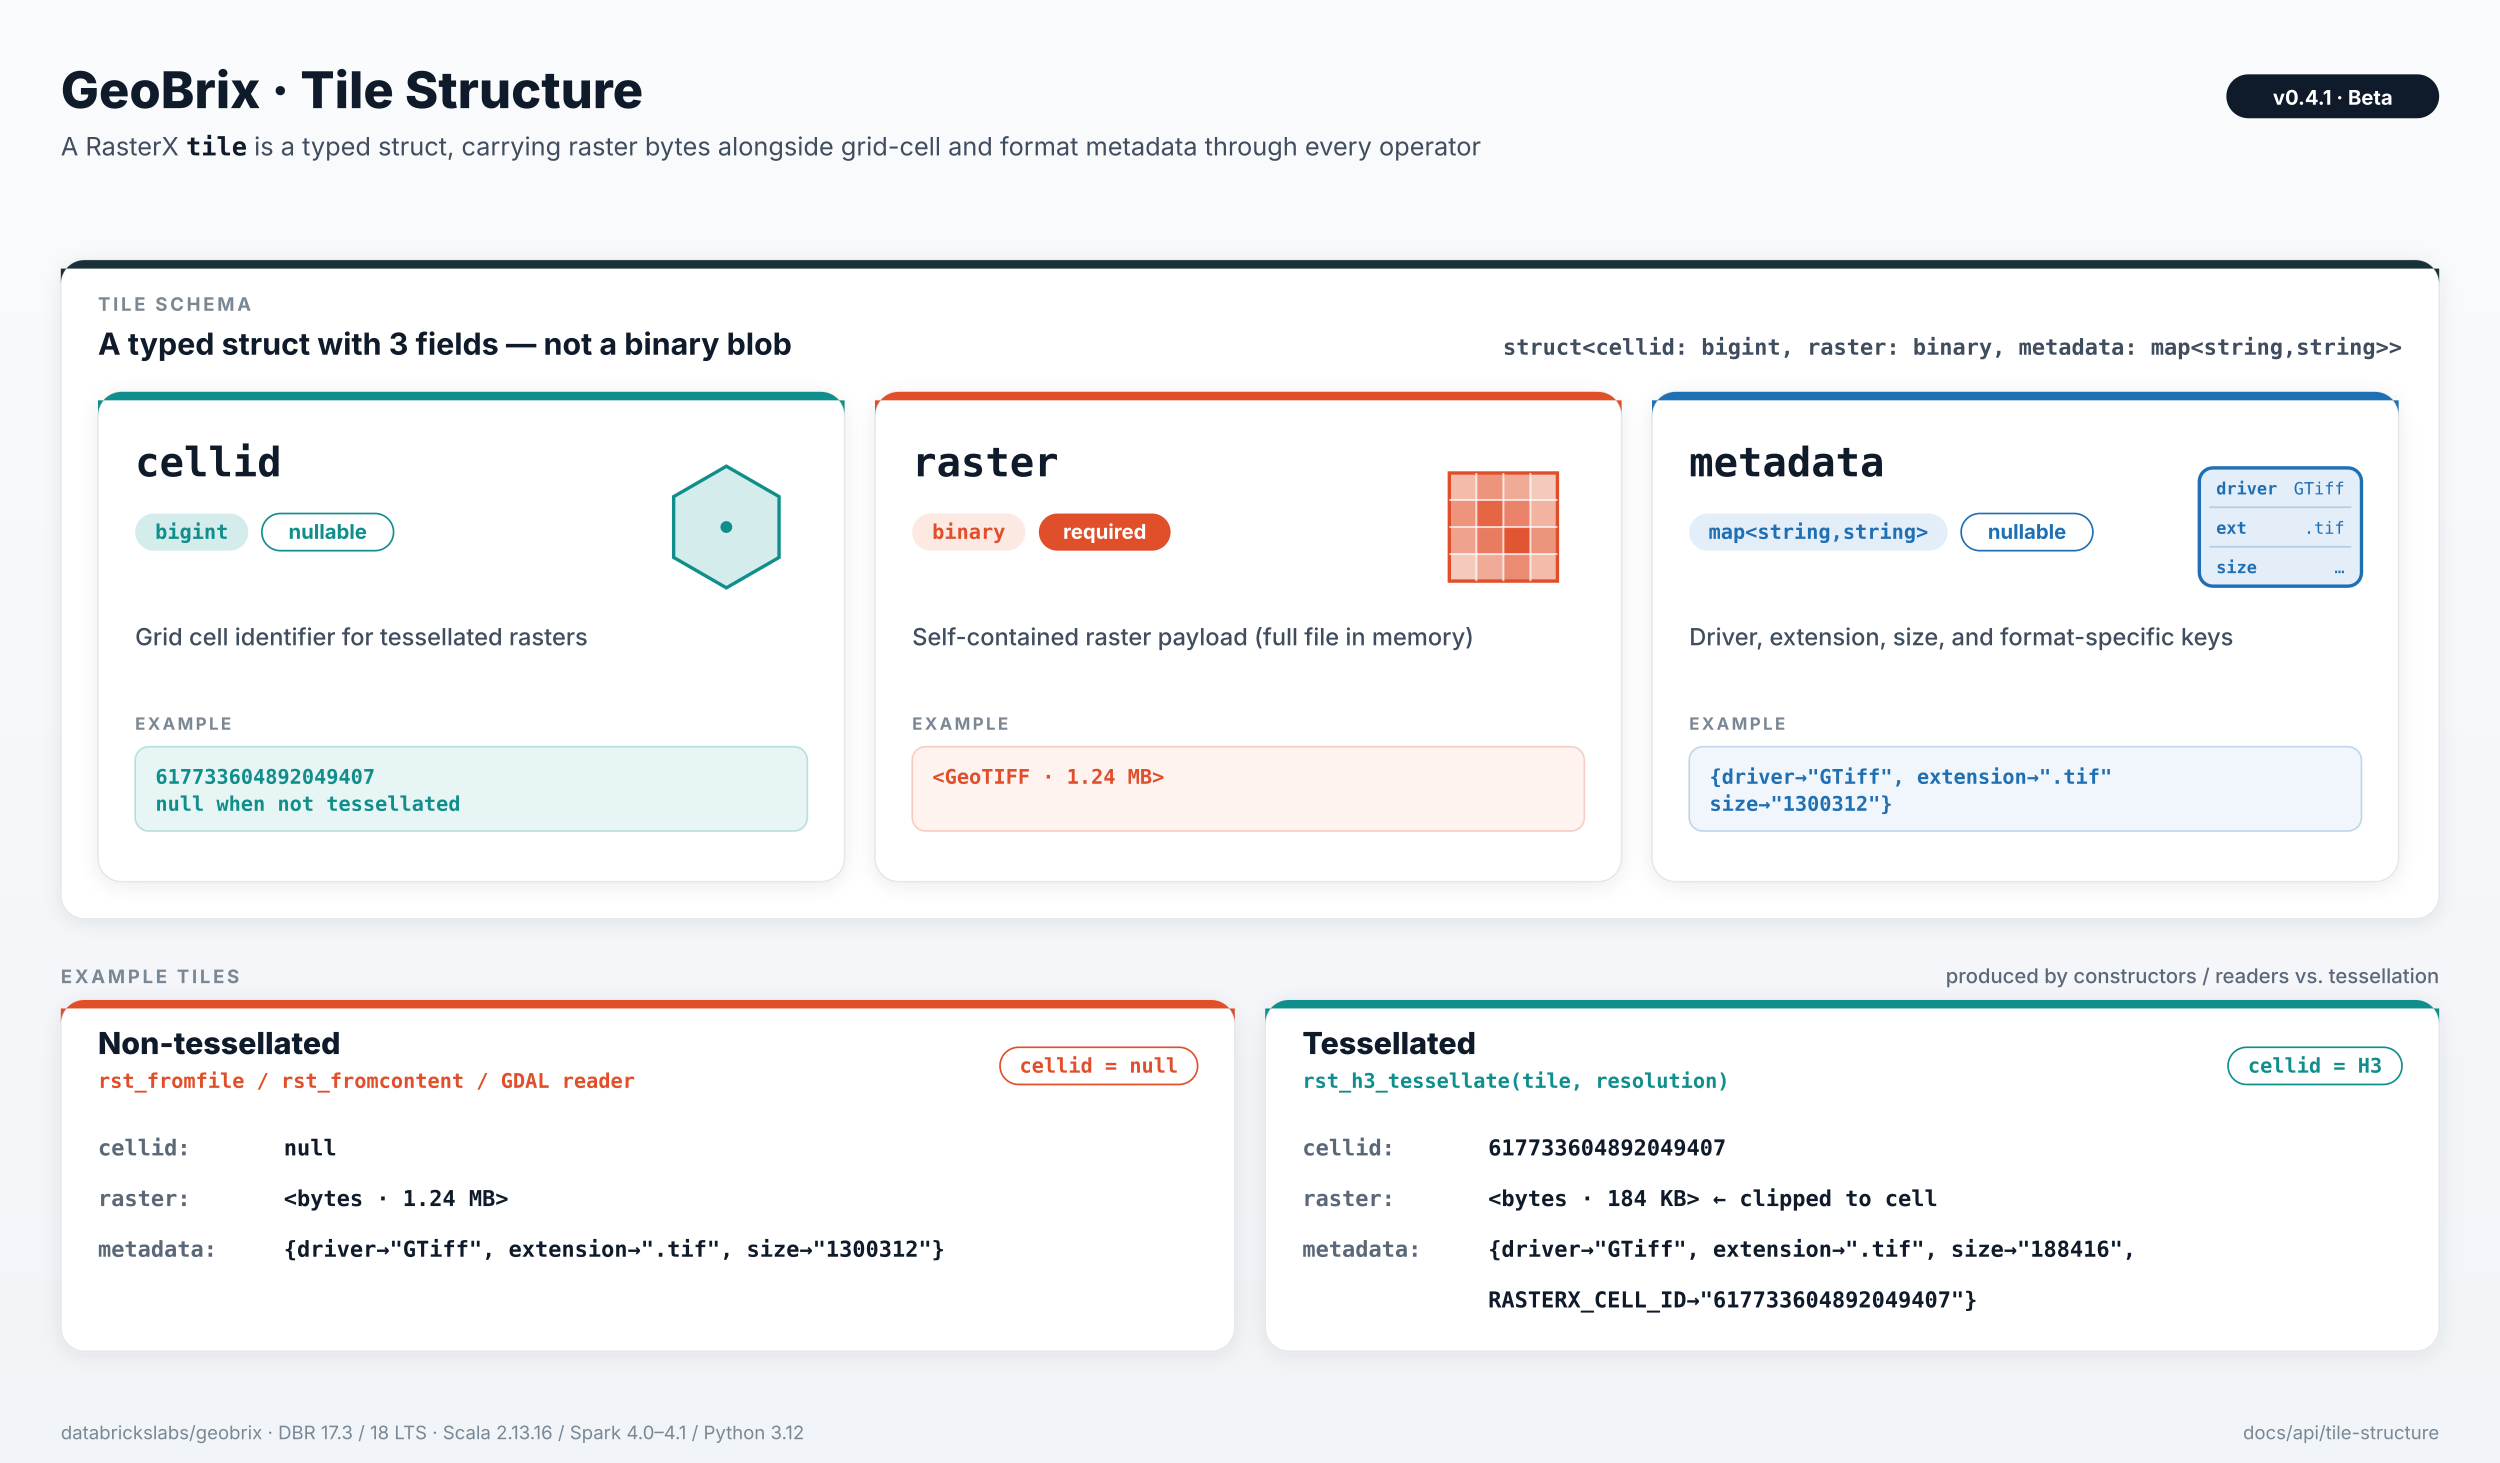
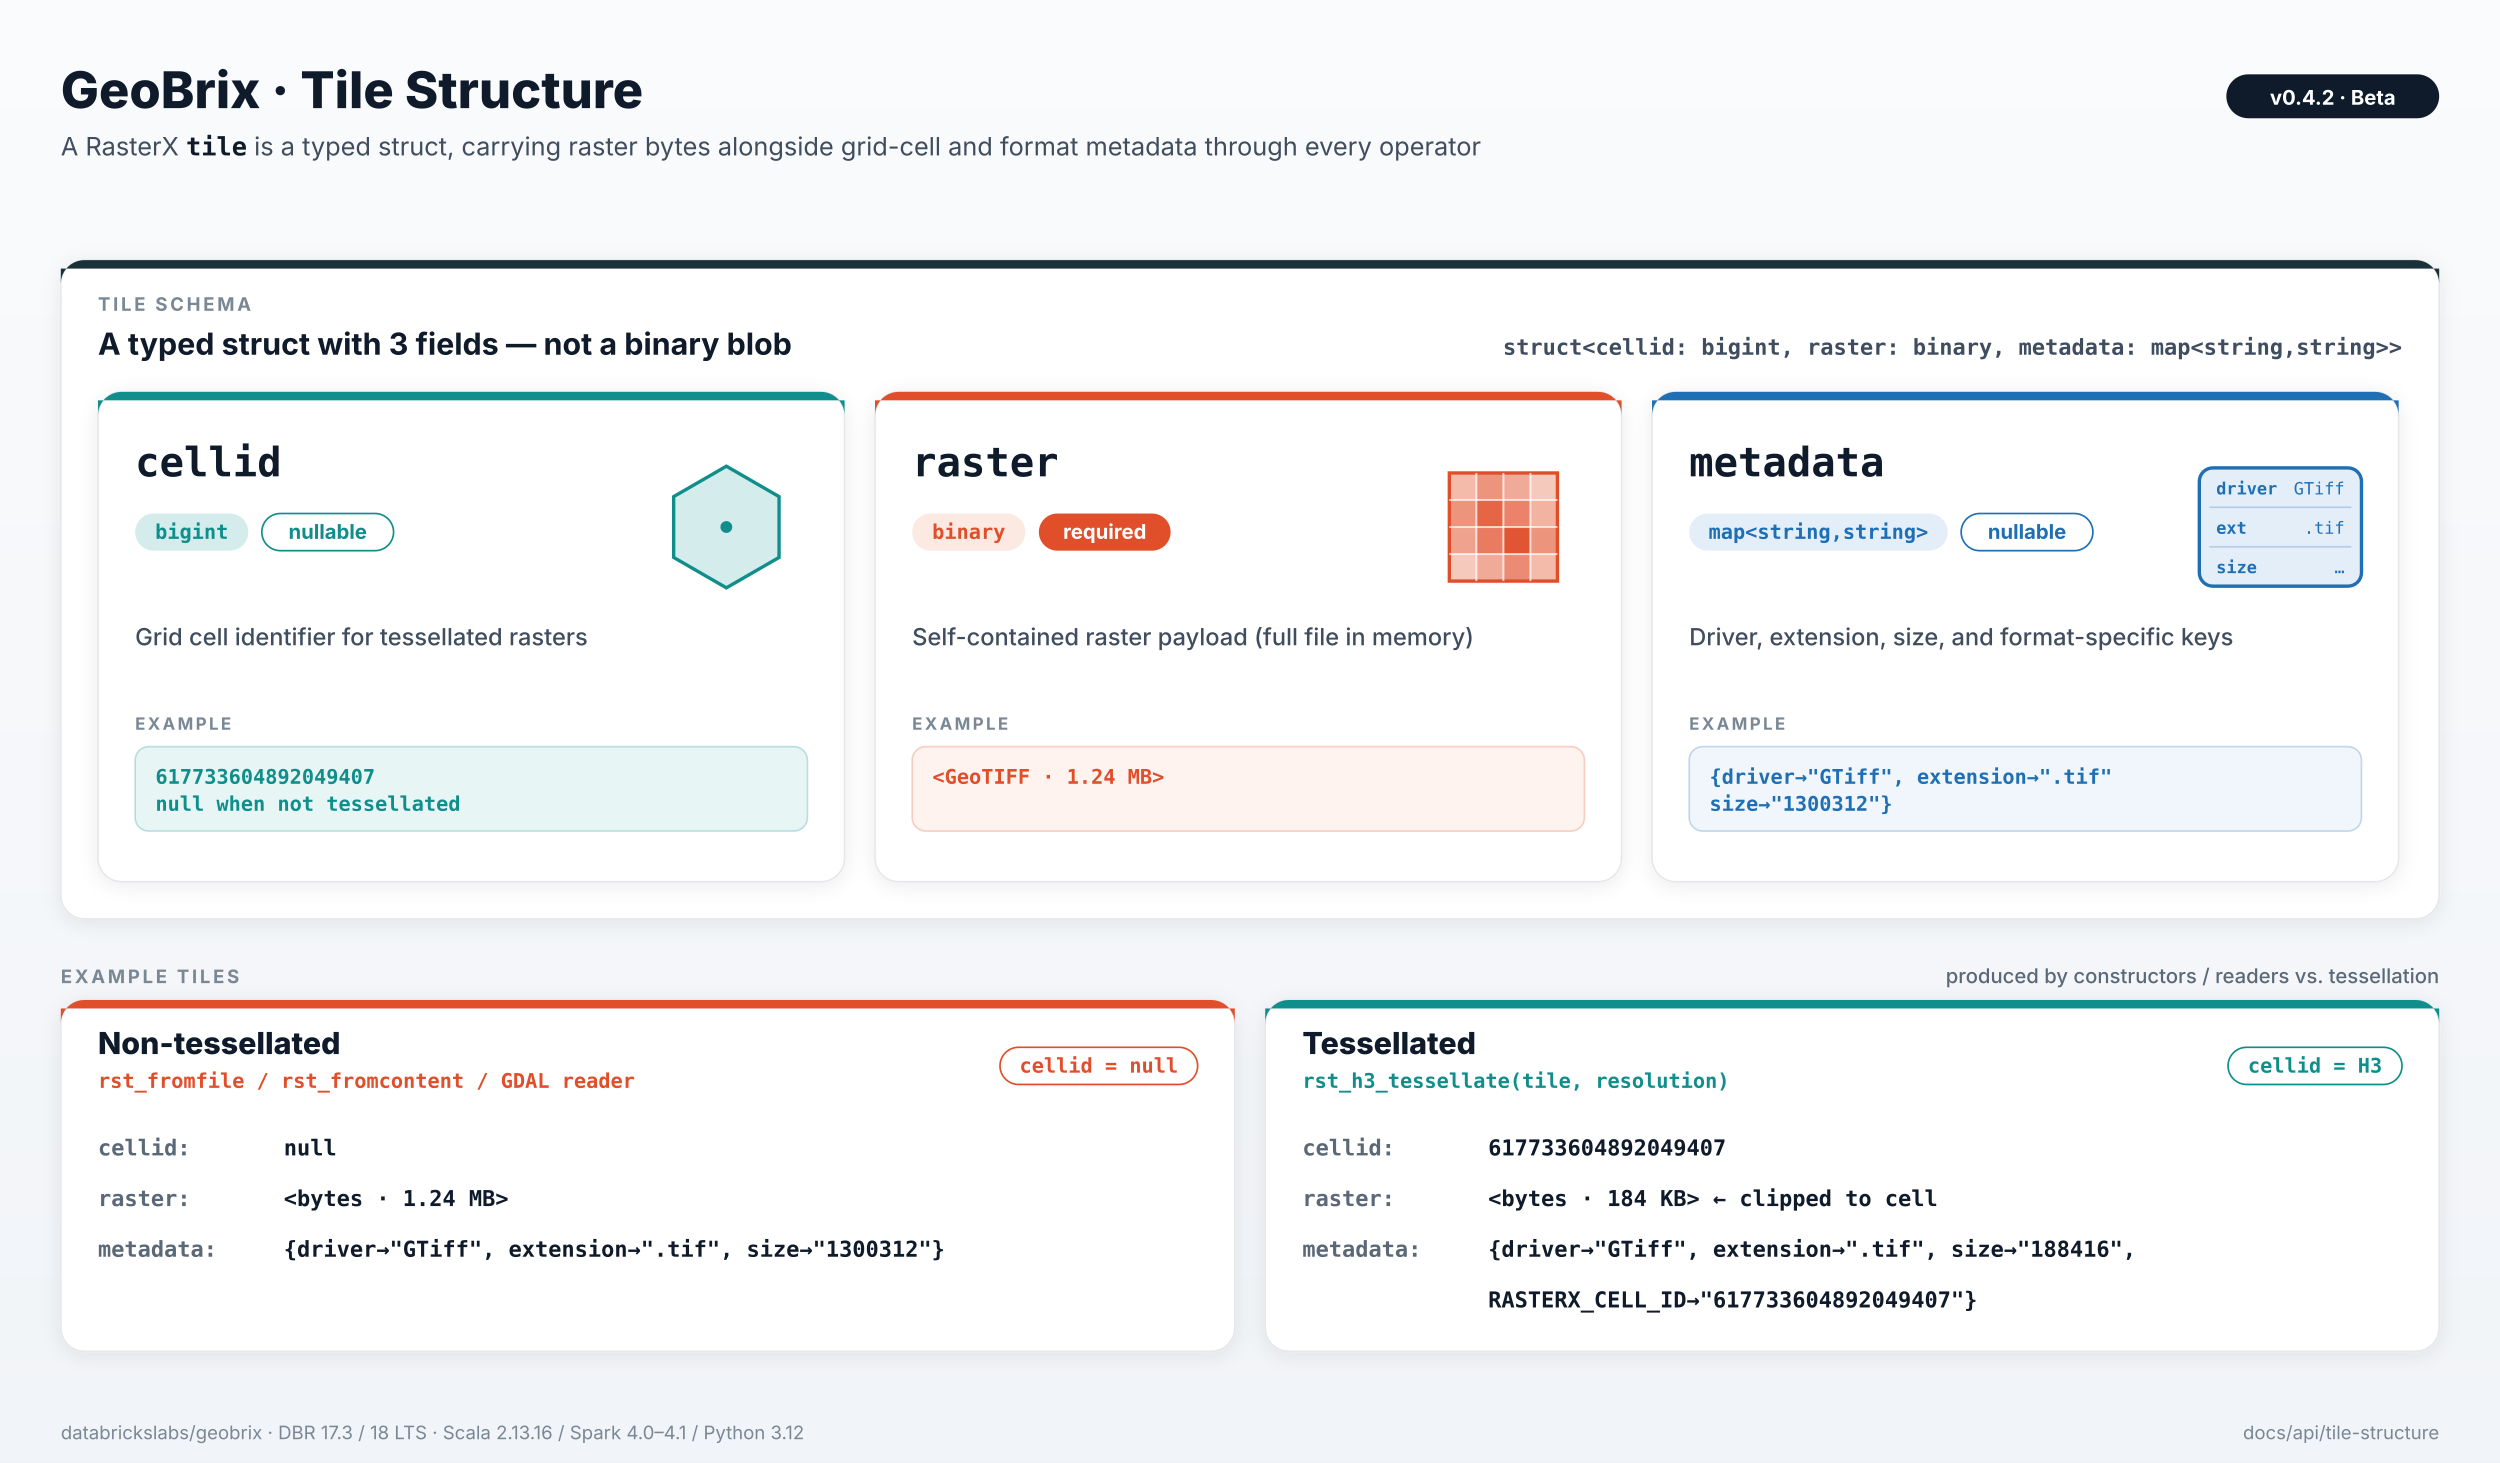
<svg xmlns="http://www.w3.org/2000/svg" viewBox="0 0 1480 866" width="1480" height="866" style="font-family: Inter, -apple-system, system-ui, sans-serif;">
  <defs>
    <filter id="card-shadow" x="-5%" y="-5%" width="110%" height="115%">
      <feDropShadow dx="0" dy="2" stdDeviation="6" flood-color="#0F1B2A" flood-opacity="0.08" />
    </filter>
    <linearGradient id="bg" x1="0" y1="0" x2="0" y2="1">
      <stop offset="0" stop-color="#FAFBFC" />
      <stop offset="1" stop-color="#F1F4F8" />
    </linearGradient>
  </defs>
  <rect x="0" y="0" width="1480" height="866" fill="url(#bg)" />
  <text x="36" y="64" font-family="Inter, -apple-system, system-ui, sans-serif" font-size="30" font-weight="800" fill="#0F1B2A" text-anchor="start">GeoBrix · Tile Structure</text>
  <text x="36" y="92" font-size="15" fill="#3F4D5E">A RasterX <tspan font-family="ui-monospace, SFMono-Regular, Menlo, monospace" font-weight="700" fill="#0F1B2A">tile</tspan> is a typed struct, carrying raster bytes alongside grid-cell and format metadata through every operator</text>
  <rect x="1318" y="44" rx="13" ry="13" width="126" height="26" fill="#0F1B2A" />
-   <text x="1381.0" y="62" text-anchor="middle" font-size="12" font-weight="700" fill="#FFFFFF">v0.4.1  ·  Beta</text>
+   <text x="1381.0" y="62" text-anchor="middle" font-size="12" font-weight="700" fill="#FFFFFF">v0.4.2  ·  Beta</text>
  <rect x="36" y="154" rx="14" ry="14" width="1408" height="390" fill="#FFFFFF" stroke="#E5E7EB" stroke-width="1" filter="url(#card-shadow)" />
  <path d="M 36 168 A 14 14 0 0 1 50 154 H 1430 A 14 14 0 0 1 1444 168 V 159 H 36 Z" fill="#1B3139" />
  <text x="58" y="184" font-family="Inter, -apple-system, system-ui, sans-serif" font-size="11" font-weight="700" fill="#7A8794" text-anchor="start" letter-spacing="1.6">TILE SCHEMA</text>
  <text x="58" y="210" font-family="Inter, -apple-system, system-ui, sans-serif" font-size="18" font-weight="700" fill="#0F1B2A" text-anchor="start">A typed struct with 3 fields — not a binary blob</text>
  <text x="1422" y="210" font-family="ui-monospace, SFMono-Regular, Menlo, Consolas, monospace" font-size="13" font-weight="600" fill="#3F4D5E" text-anchor="end">struct&lt;cellid: bigint, raster: binary, metadata: map&lt;string,string&gt;&gt;</text>
  <rect x="58" y="232" rx="14" ry="14" width="442" height="290" fill="#FFFFFF" stroke="#E5E7EB" stroke-width="1" filter="url(#card-shadow)" />
  <path d="M 58 246 A 14 14 0 0 1 72 232 H 486 A 14 14 0 0 1 500 246 V 237 H 58 Z" fill="#0F8E8B" />
  <polygon points="461.2,294.0 461.2,330.0 430.0,348.0 398.8,330.0 398.8,294.0 430.0,276.0" fill="#D5ECEC" stroke="#0F8E8B" stroke-width="2" />
  <circle cx="430" cy="312" r="3.5" fill="#0F8E8B" />
  <text x="80" y="282" font-family="ui-monospace, SFMono-Regular, Menlo, Consolas, monospace" font-size="24" font-weight="700" fill="#0F1B2A" text-anchor="start">cellid</text>
  <rect x="80" y="304" rx="11" ry="11" width="67" height="22" fill="#D5ECEC" />
  <text x="113.5" y="319.0" text-anchor="middle" font-family="ui-monospace, SFMono-Regular, Menlo, Consolas, monospace" font-size="12" font-weight="700" fill="#0F8E8B">bigint</text>
  <rect x="155" y="304" rx="11" ry="11" width="78" height="22" fill="#FFFFFF" stroke="#0F8E8B" stroke-width="1" />
  <text x="194.0" y="319.0" text-anchor="middle" font-family="Inter, -apple-system, system-ui, sans-serif" font-size="12" font-weight="700" fill="#0F8E8B">nullable</text>
  <text x="80" y="382" font-family="Inter, -apple-system, system-ui, sans-serif" font-size="14" font-weight="500" fill="#3F4D5E" text-anchor="start">Grid cell identifier for tessellated rasters</text>
  <text x="80" y="432" font-family="Inter, -apple-system, system-ui, sans-serif" font-size="10" font-weight="700" fill="#7A8794" text-anchor="start" letter-spacing="1.4">EXAMPLE</text>
  <rect x="80" y="442" rx="8" ry="8" width="398" height="50" fill="#D5ECEC" fill-opacity="0.55" stroke="#0F8E8B" stroke-opacity="0.25" stroke-width="1" />
  <text x="92" y="464" font-family="ui-monospace, SFMono-Regular, Menlo, Consolas, monospace" font-size="12" font-weight="600" fill="#0F8E8B" text-anchor="start">617733604892049407</text>
  <text x="92" y="480" font-family="ui-monospace, SFMono-Regular, Menlo, Consolas, monospace" font-size="12" font-weight="600" fill="#0F8E8B" text-anchor="start">null when not tessellated</text>
  <rect x="518" y="232" rx="14" ry="14" width="442" height="290" fill="#FFFFFF" stroke="#E5E7EB" stroke-width="1" filter="url(#card-shadow)" />
  <path d="M 518 246 A 14 14 0 0 1 532 232 H 946 A 14 14 0 0 1 960 246 V 237 H 518 Z" fill="#E04E2A" />
  <rect x="858.0" y="280.0" width="64" height="64" fill="#FCE9E2" stroke="#E04E2A" stroke-width="2" />
  <rect x="858.0" y="280.0" width="16" height="16" fill="#E04E2A" fill-opacity="0.30" />
  <rect x="874.0" y="280.0" width="16" height="16" fill="#E04E2A" fill-opacity="0.55" />
  <rect x="890.0" y="280.0" width="16" height="16" fill="#E04E2A" fill-opacity="0.40" />
  <rect x="906.0" y="280.0" width="16" height="16" fill="#E04E2A" fill-opacity="0.20" />
  <rect x="858.0" y="296.0" width="16" height="16" fill="#E04E2A" fill-opacity="0.55" />
  <rect x="874.0" y="296.0" width="16" height="16" fill="#E04E2A" fill-opacity="0.85" />
  <rect x="890.0" y="296.0" width="16" height="16" fill="#E04E2A" fill-opacity="0.65" />
  <rect x="906.0" y="296.0" width="16" height="16" fill="#E04E2A" fill-opacity="0.35" />
  <rect x="858.0" y="312.0" width="16" height="16" fill="#E04E2A" fill-opacity="0.45" />
  <rect x="874.0" y="312.0" width="16" height="16" fill="#E04E2A" fill-opacity="0.70" />
  <rect x="890.0" y="312.0" width="16" height="16" fill="#E04E2A" fill-opacity="0.95" />
  <rect x="906.0" y="312.0" width="16" height="16" fill="#E04E2A" fill-opacity="0.55" />
  <rect x="858.0" y="328.0" width="16" height="16" fill="#E04E2A" fill-opacity="0.20" />
  <rect x="874.0" y="328.0" width="16" height="16" fill="#E04E2A" fill-opacity="0.40" />
  <rect x="890.0" y="328.0" width="16" height="16" fill="#E04E2A" fill-opacity="0.60" />
  <rect x="906.0" y="328.0" width="16" height="16" fill="#E04E2A" fill-opacity="0.30" />
  <line x1="874.0" y1="280.0" x2="874.0" y2="344.0" stroke="#FFFFFF" stroke-width="1.2" stroke-opacity="0.7" />
  <line x1="858.0" y1="296.0" x2="922.0" y2="296.0" stroke="#FFFFFF" stroke-width="1.2" stroke-opacity="0.7" />
  <line x1="890.0" y1="280.0" x2="890.0" y2="344.0" stroke="#FFFFFF" stroke-width="1.2" stroke-opacity="0.7" />
  <line x1="858.0" y1="312.0" x2="922.0" y2="312.0" stroke="#FFFFFF" stroke-width="1.2" stroke-opacity="0.7" />
  <line x1="906.0" y1="280.0" x2="906.0" y2="344.0" stroke="#FFFFFF" stroke-width="1.2" stroke-opacity="0.7" />
  <line x1="858.0" y1="328.0" x2="922.0" y2="328.0" stroke="#FFFFFF" stroke-width="1.2" stroke-opacity="0.7" />
  <text x="540" y="282" font-family="ui-monospace, SFMono-Regular, Menlo, Consolas, monospace" font-size="24" font-weight="700" fill="#0F1B2A" text-anchor="start">raster</text>
  <rect x="540" y="304" rx="11" ry="11" width="67" height="22" fill="#FCE9E2" />
  <text x="573.5" y="319.0" text-anchor="middle" font-family="ui-monospace, SFMono-Regular, Menlo, Consolas, monospace" font-size="12" font-weight="700" fill="#E04E2A">binary</text>
  <rect x="615" y="304" rx="11" ry="11" width="78" height="22" fill="#E04E2A" />
  <text x="654.0" y="319.0" text-anchor="middle" font-family="Inter, -apple-system, system-ui, sans-serif" font-size="12" font-weight="700" fill="#FFFFFF">required</text>
  <text x="540" y="382" font-family="Inter, -apple-system, system-ui, sans-serif" font-size="14" font-weight="500" fill="#3F4D5E" text-anchor="start">Self-contained raster payload (full file in memory)</text>
  <text x="540" y="432" font-family="Inter, -apple-system, system-ui, sans-serif" font-size="10" font-weight="700" fill="#7A8794" text-anchor="start" letter-spacing="1.4">EXAMPLE</text>
  <rect x="540" y="442" rx="8" ry="8" width="398" height="50" fill="#FCE9E2" fill-opacity="0.55" stroke="#E04E2A" stroke-opacity="0.25" stroke-width="1" />
  <text x="552" y="464" font-family="ui-monospace, SFMono-Regular, Menlo, Consolas, monospace" font-size="12" font-weight="600" fill="#E04E2A" text-anchor="start">&lt;GeoTIFF · 1.24 MB&gt;</text>
  <rect x="978" y="232" rx="14" ry="14" width="442" height="290" fill="#FFFFFF" stroke="#E5E7EB" stroke-width="1" filter="url(#card-shadow)" />
  <path d="M 978 246 A 14 14 0 0 1 992 232 H 1406 A 14 14 0 0 1 1420 246 V 237 H 978 Z" fill="#1F6FB5" />
  <rect x="1302.0" y="277.0" rx="8" ry="8" width="96" height="70" fill="#E3EEF8" stroke="#1F6FB5" stroke-width="2" />
  <text x="1312.0" y="292.7" font-family="ui-monospace, SFMono-Regular, Menlo, monospace" font-size="10" font-weight="700" fill="#1F6FB5">driver</text>
  <text x="1388.0" y="292.7" text-anchor="end" font-family="ui-monospace, SFMono-Regular, Menlo, monospace" font-size="10" fill="#1F6FB5">GTiff</text>
  <line x1="1308.0" y1="300.3" x2="1392.0" y2="300.3" stroke="#1F6FB5" stroke-opacity="0.25" stroke-width="1" />
  <text x="1312.0" y="316.0" font-family="ui-monospace, SFMono-Regular, Menlo, monospace" font-size="10" font-weight="700" fill="#1F6FB5">ext</text>
  <text x="1388.0" y="316.0" text-anchor="end" font-family="ui-monospace, SFMono-Regular, Menlo, monospace" font-size="10" fill="#1F6FB5">.tif</text>
  <line x1="1308.0" y1="323.7" x2="1392.0" y2="323.7" stroke="#1F6FB5" stroke-opacity="0.25" stroke-width="1" />
  <text x="1312.0" y="339.3" font-family="ui-monospace, SFMono-Regular, Menlo, monospace" font-size="10" font-weight="700" fill="#1F6FB5">size</text>
  <text x="1388.0" y="339.3" text-anchor="end" font-family="ui-monospace, SFMono-Regular, Menlo, monospace" font-size="10" fill="#1F6FB5">…</text>
  <text x="1000" y="282" font-family="ui-monospace, SFMono-Regular, Menlo, Consolas, monospace" font-size="24" font-weight="700" fill="#0F1B2A" text-anchor="start">metadata</text>
  <rect x="1000" y="304" rx="11" ry="11" width="153" height="22" fill="#E3EEF8" />
  <text x="1076.5" y="319.0" text-anchor="middle" font-family="ui-monospace, SFMono-Regular, Menlo, Consolas, monospace" font-size="12" font-weight="700" fill="#1F6FB5">map&lt;string,string&gt;</text>
  <rect x="1161" y="304" rx="11" ry="11" width="78" height="22" fill="#FFFFFF" stroke="#1F6FB5" stroke-width="1" />
  <text x="1200.0" y="319.0" text-anchor="middle" font-family="Inter, -apple-system, system-ui, sans-serif" font-size="12" font-weight="700" fill="#1F6FB5">nullable</text>
  <text x="1000" y="382" font-family="Inter, -apple-system, system-ui, sans-serif" font-size="14" font-weight="500" fill="#3F4D5E" text-anchor="start">Driver, extension, size, and format-specific keys</text>
  <text x="1000" y="432" font-family="Inter, -apple-system, system-ui, sans-serif" font-size="10" font-weight="700" fill="#7A8794" text-anchor="start" letter-spacing="1.4">EXAMPLE</text>
  <rect x="1000" y="442" rx="8" ry="8" width="398" height="50" fill="#E3EEF8" fill-opacity="0.55" stroke="#1F6FB5" stroke-opacity="0.25" stroke-width="1" />
  <text x="1012" y="464" font-family="ui-monospace, SFMono-Regular, Menlo, Consolas, monospace" font-size="12" font-weight="600" fill="#1F6FB5" text-anchor="start">{driver→"GTiff", extension→".tif"</text>
  <text x="1012" y="480" font-family="ui-monospace, SFMono-Regular, Menlo, Consolas, monospace" font-size="12" font-weight="600" fill="#1F6FB5" text-anchor="start">size→"1300312"}</text>
  <text x="36" y="582" font-family="Inter, -apple-system, system-ui, sans-serif" font-size="11" font-weight="700" fill="#7A8794" text-anchor="start" letter-spacing="1.6">EXAMPLE TILES</text>
  <text x="1444" y="582" font-family="Inter, -apple-system, system-ui, sans-serif" font-size="12" font-weight="500" fill="#5A6878" text-anchor="end">produced by constructors / readers vs. tessellation</text>
  <rect x="36" y="592" rx="14" ry="14" width="695" height="208" fill="#FFFFFF" stroke="#E5E7EB" stroke-width="1" filter="url(#card-shadow)" />
  <path d="M 36 606 A 14 14 0 0 1 50 592 H 717 A 14 14 0 0 1 731 606 V 597 H 36 Z" fill="#E04E2A" />
  <text x="58" y="624" font-family="Inter, -apple-system, system-ui, sans-serif" font-size="18" font-weight="800" fill="#0F1B2A" text-anchor="start">Non-tessellated</text>
  <text x="58" y="644" font-family="ui-monospace, SFMono-Regular, Menlo, Consolas, monospace" font-size="12" font-weight="600" fill="#E04E2A" text-anchor="start">rst_fromfile  /  rst_fromcontent  /  GDAL reader</text>
  <g transform="translate(-117, 0)">
    <rect x="709" y="620" rx="11" ry="11" width="117" height="22" fill="#FFFFFF" stroke="#E04E2A" stroke-width="1" />
    <text x="767.5" y="635.0" text-anchor="middle" font-family="ui-monospace, SFMono-Regular, Menlo, Consolas, monospace" font-size="12" font-weight="700" fill="#E04E2A">cellid = null</text>
  </g>
  <text x="58" y="684" font-family="ui-monospace, SFMono-Regular, Menlo, Consolas, monospace" font-size="13" font-weight="700" fill="#5A6878" text-anchor="start">cellid:</text>
  <text x="168" y="684" font-family="ui-monospace, SFMono-Regular, Menlo, Consolas, monospace" font-size="13" font-weight="600" fill="#0F1B2A" text-anchor="start">null</text>
  <text x="58" y="714" font-family="ui-monospace, SFMono-Regular, Menlo, Consolas, monospace" font-size="13" font-weight="700" fill="#5A6878" text-anchor="start">raster:</text>
  <text x="168" y="714" font-family="ui-monospace, SFMono-Regular, Menlo, Consolas, monospace" font-size="13" font-weight="600" fill="#0F1B2A" text-anchor="start">&lt;bytes · 1.24 MB&gt;</text>
  <text x="58" y="744" font-family="ui-monospace, SFMono-Regular, Menlo, Consolas, monospace" font-size="13" font-weight="700" fill="#5A6878" text-anchor="start">metadata:</text>
  <text x="168" y="744" font-family="ui-monospace, SFMono-Regular, Menlo, Consolas, monospace" font-size="13" font-weight="600" fill="#0F1B2A" text-anchor="start">{driver→"GTiff",  extension→".tif",  size→"1300312"}</text>
  <rect x="749" y="592" rx="14" ry="14" width="695" height="208" fill="#FFFFFF" stroke="#E5E7EB" stroke-width="1" filter="url(#card-shadow)" />
  <path d="M 749 606 A 14 14 0 0 1 763 592 H 1430 A 14 14 0 0 1 1444 606 V 597 H 749 Z" fill="#0F8E8B" />
  <text x="771" y="624" font-family="Inter, -apple-system, system-ui, sans-serif" font-size="18" font-weight="800" fill="#0F1B2A" text-anchor="start">Tessellated</text>
  <text x="771" y="644" font-family="ui-monospace, SFMono-Regular, Menlo, Consolas, monospace" font-size="12" font-weight="600" fill="#0F8E8B" text-anchor="start">rst_h3_tessellate(tile, resolution)</text>
  <g transform="translate(-103, 0)">
    <rect x="1422" y="620" rx="11" ry="11" width="103" height="22" fill="#FFFFFF" stroke="#0F8E8B" stroke-width="1" />
    <text x="1473.5" y="635.0" text-anchor="middle" font-family="ui-monospace, SFMono-Regular, Menlo, Consolas, monospace" font-size="12" font-weight="700" fill="#0F8E8B">cellid = H3</text>
  </g>
  <text x="771" y="684" font-family="ui-monospace, SFMono-Regular, Menlo, Consolas, monospace" font-size="13" font-weight="700" fill="#5A6878" text-anchor="start">cellid:</text>
  <text x="881" y="684" font-family="ui-monospace, SFMono-Regular, Menlo, Consolas, monospace" font-size="13" font-weight="600" fill="#0F1B2A" text-anchor="start">617733604892049407</text>
  <text x="771" y="714" font-family="ui-monospace, SFMono-Regular, Menlo, Consolas, monospace" font-size="13" font-weight="700" fill="#5A6878" text-anchor="start">raster:</text>
  <text x="881" y="714" font-family="ui-monospace, SFMono-Regular, Menlo, Consolas, monospace" font-size="13" font-weight="600" fill="#0F1B2A" text-anchor="start">&lt;bytes · 184 KB&gt;     ← clipped to cell</text>
  <text x="771" y="744" font-family="ui-monospace, SFMono-Regular, Menlo, Consolas, monospace" font-size="13" font-weight="700" fill="#5A6878" text-anchor="start">metadata:</text>
  <text x="881" y="744" font-family="ui-monospace, SFMono-Regular, Menlo, Consolas, monospace" font-size="13" font-weight="600" fill="#0F1B2A" text-anchor="start">{driver→"GTiff",  extension→".tif",  size→"188416",</text>
  <text x="881" y="774" font-family="ui-monospace, SFMono-Regular, Menlo, Consolas, monospace" font-size="13" font-weight="600" fill="#0F1B2A" text-anchor="start"> RASTERX_CELL_ID→"617733604892049407"}</text>
  <text x="36" y="852" font-family="Inter, -apple-system, system-ui, sans-serif" font-size="11" font-weight="400" fill="#7A8794" text-anchor="start">databrickslabs/geobrix  ·  DBR 17.3 / 18 LTS  ·  Scala 2.13.16 / Spark 4.0–4.1 / Python 3.12</text>
  <text x="1444" y="852" font-family="Inter, -apple-system, system-ui, sans-serif" font-size="11" font-weight="400" fill="#7A8794" text-anchor="end">docs/api/tile-structure</text>
</svg>
